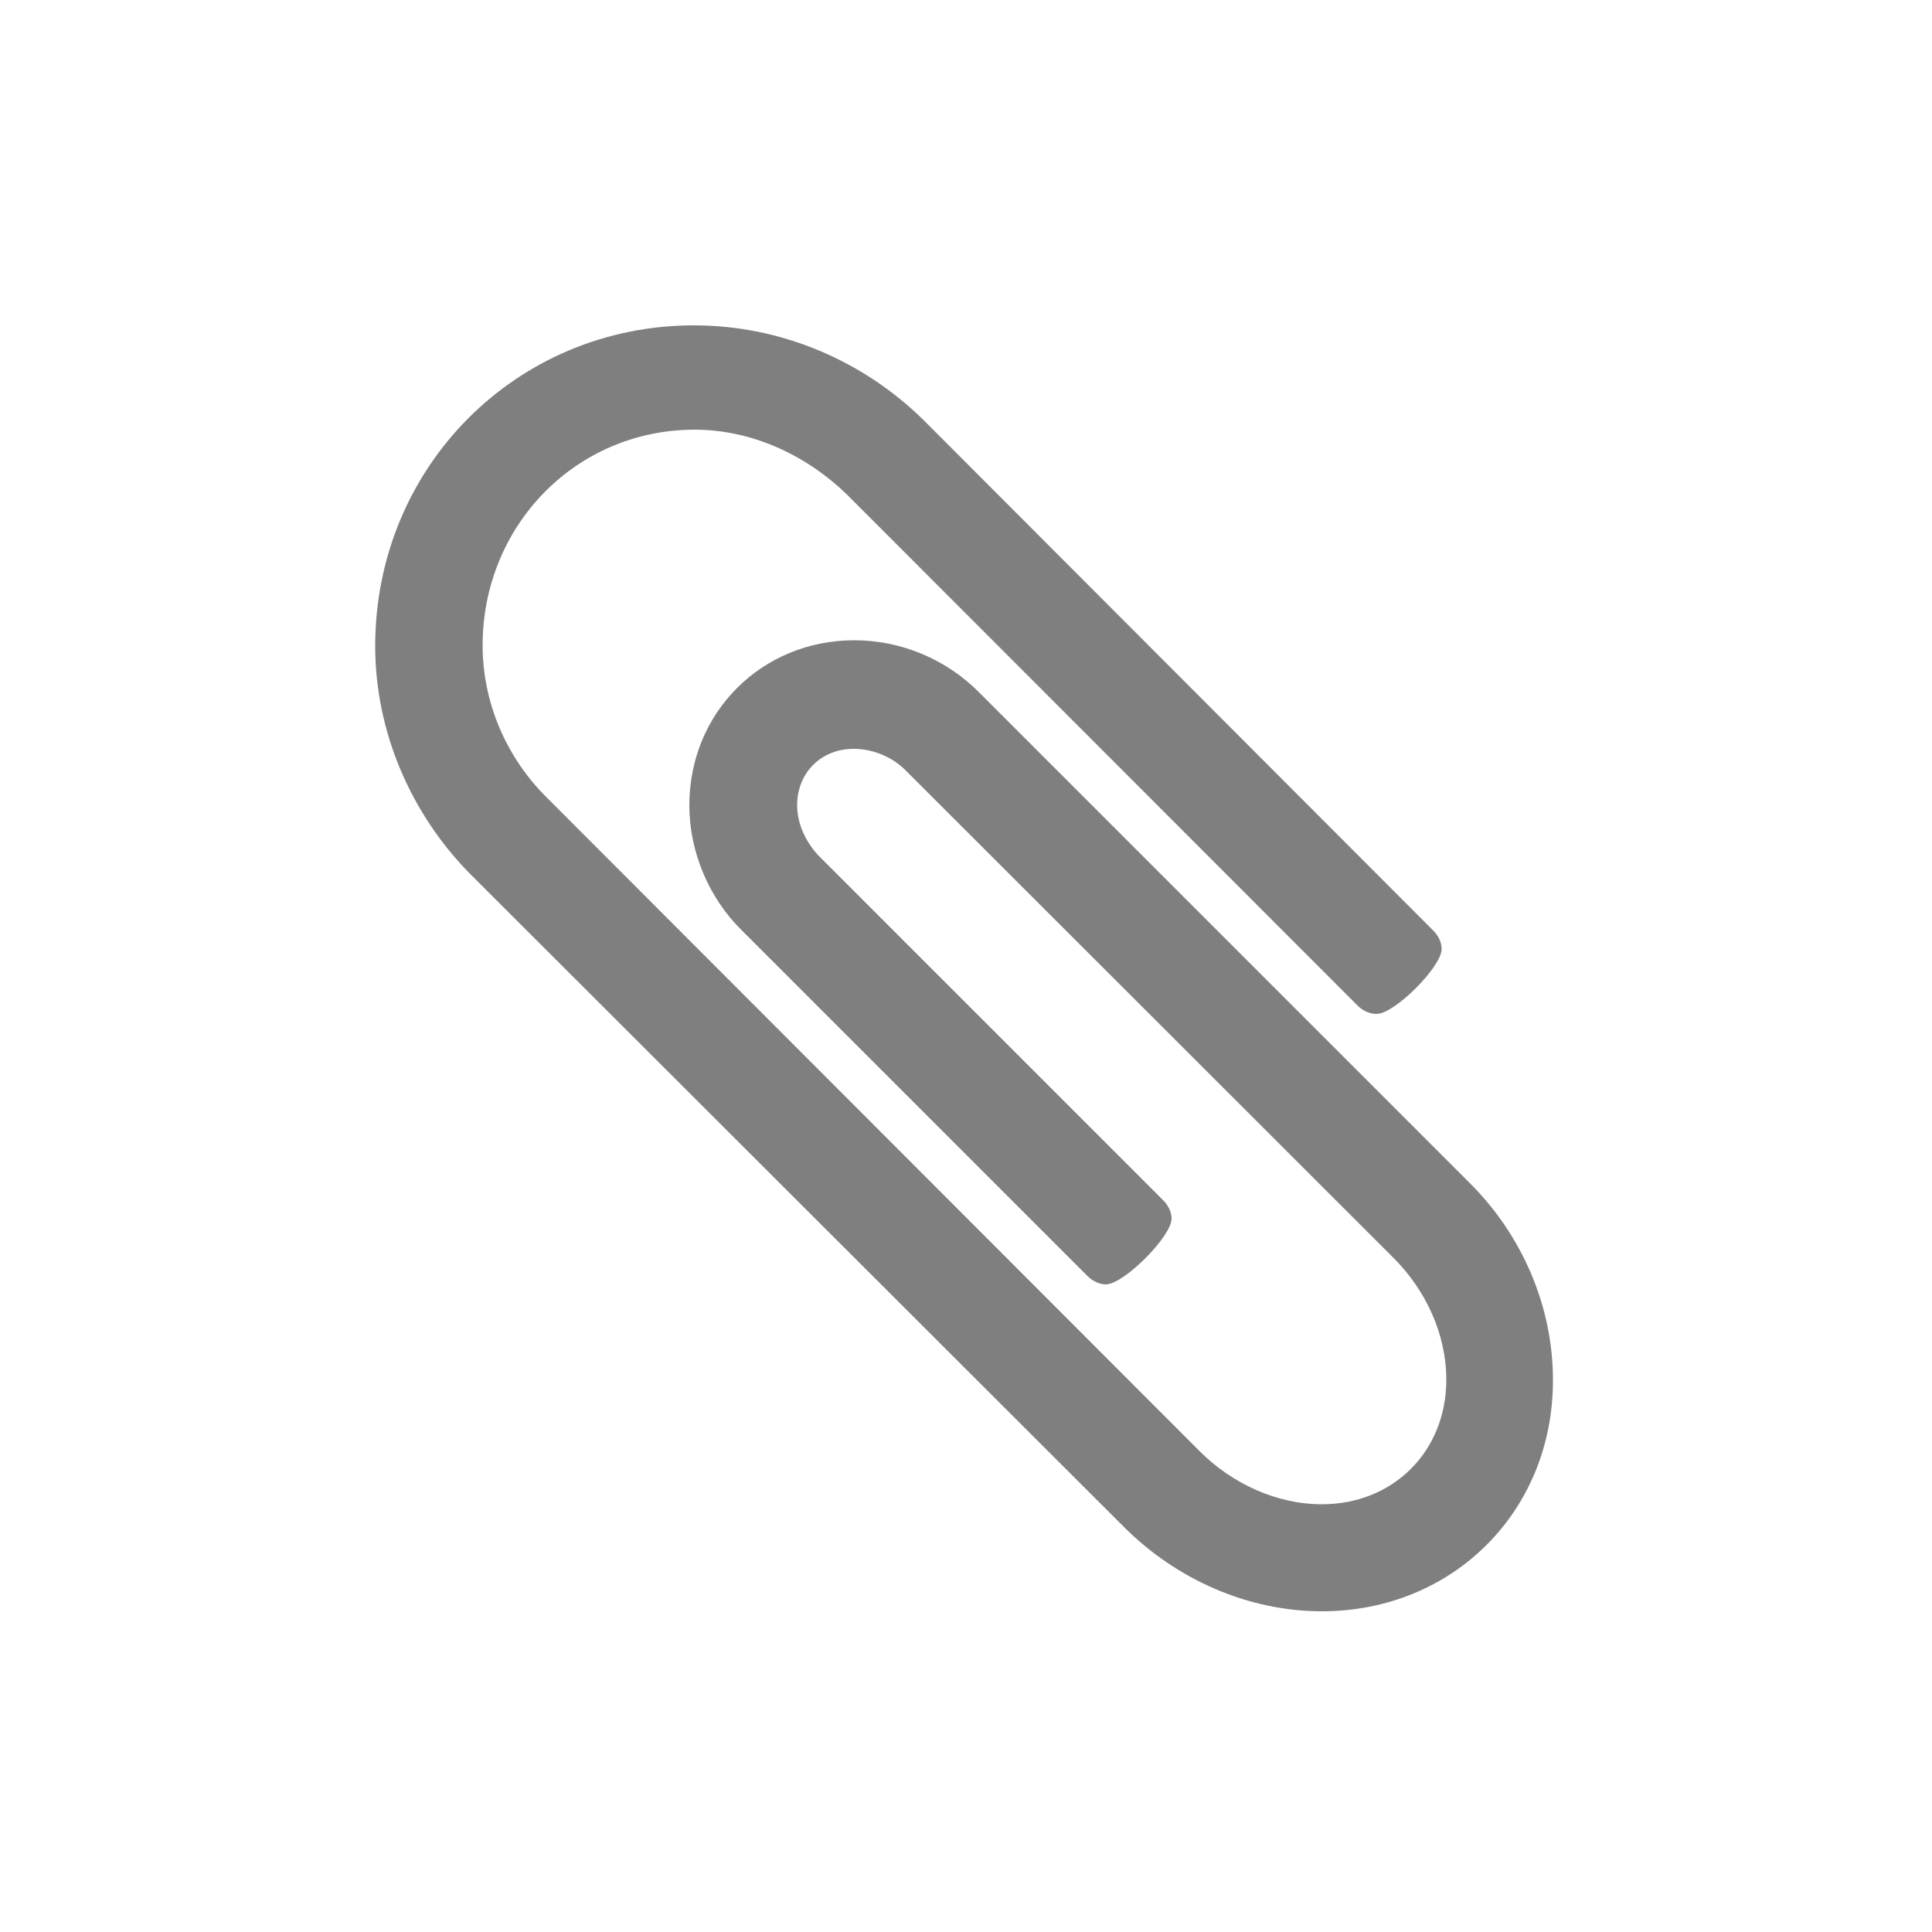
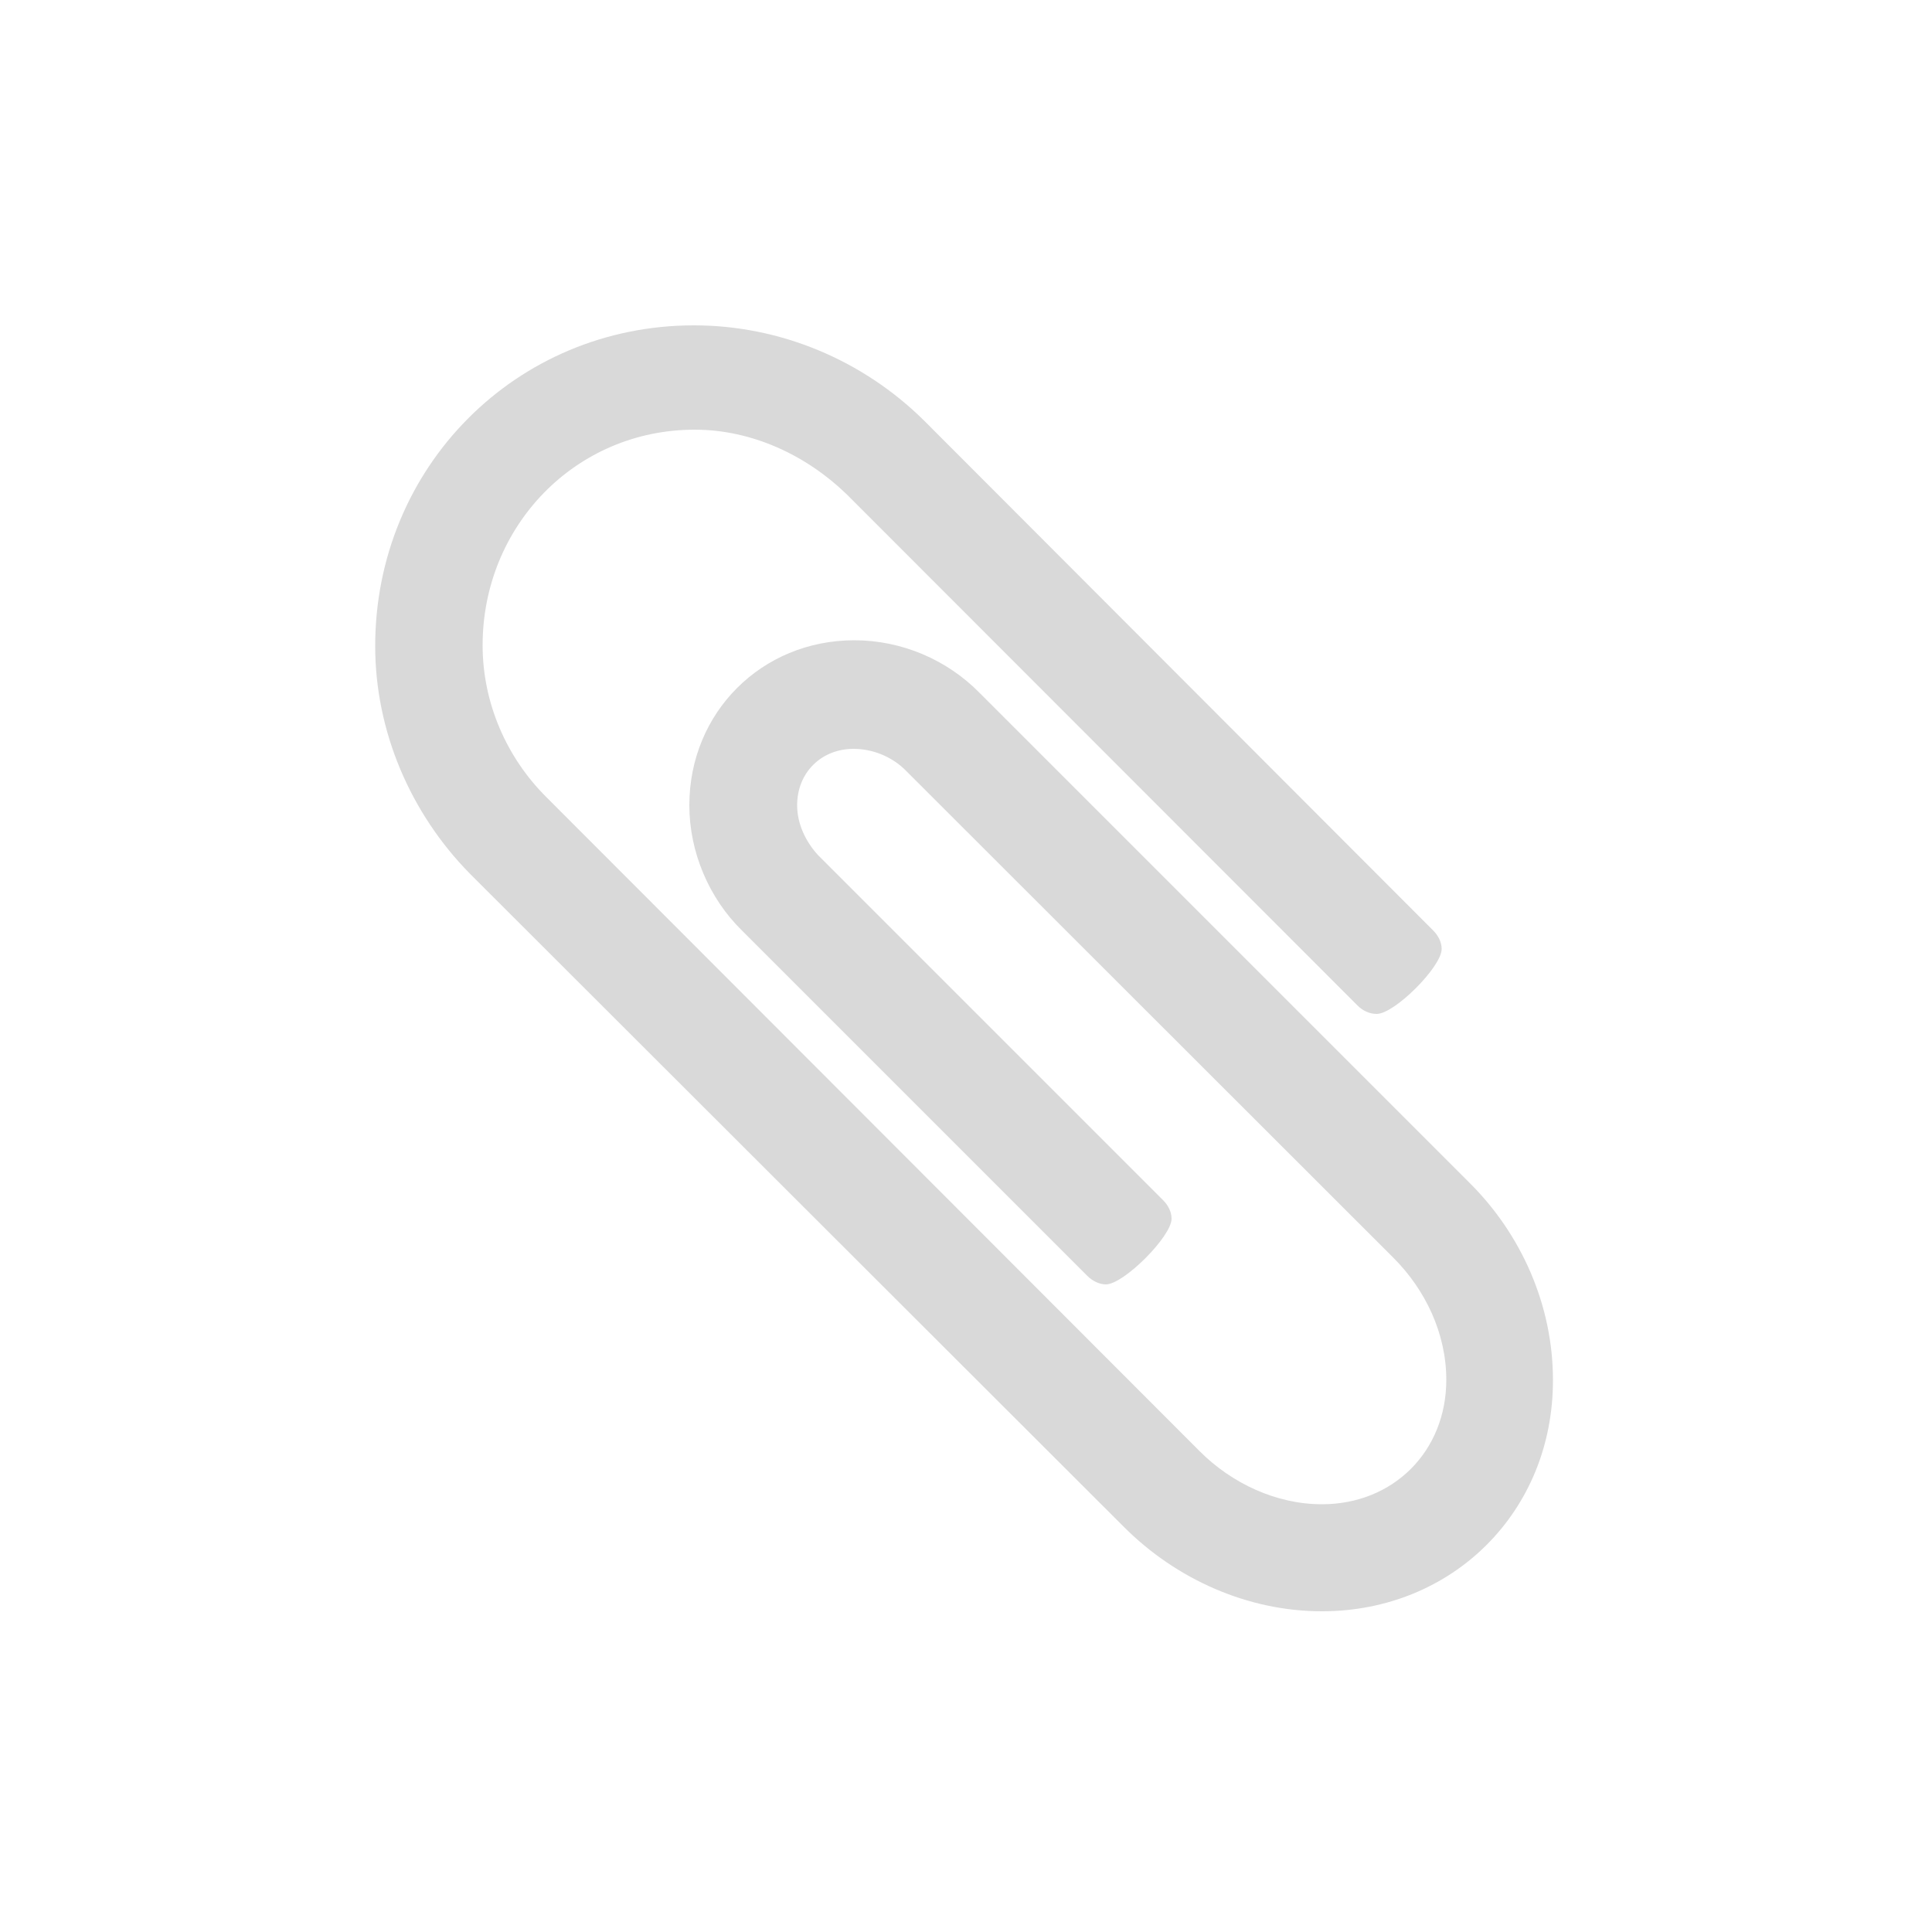
<svg xmlns="http://www.w3.org/2000/svg" version="1.1" id="Layer_1" x="0px" y="0px" viewBox="0 0 500 500" style="enable-background:new 0 0 500 500;" xml:space="preserve">
  <style type="text/css">
- 	.st0{opacity:0.5;}
+ 	.st0{opacity:0.15;}
</style>
  <g class="st0">
    <path d="M342.1,417c-19.2,0-37.7-8.3-51.2-21.8l-169.2-169c-15.5-15.7-24.6-37-24.6-59c0-46.2,36.4-83,82.5-83   c22.2,0,43.6,8.9,59.5,24.6l131.8,132c1.3,1.3,2.2,3,2.2,4.8c0,4.6-12.2,16.8-16.8,16.8c-2,0-3.7-0.9-5-2.2L219.2,128   c-10.5-10.2-24.6-16.8-39.4-16.8c-30.9,0-54.9,25-54.9,55.8c0,14.8,6.1,29,16.6,39.4l169,169.2c8.3,8.3,19.8,13.7,31.6,13.7   c18.5,0,32.2-13.7,32.2-32.2c0-12-5.4-23.3-13.7-31.6L234,199c-3.5-3.3-8.3-5.2-13.1-5.2c-8.3,0-14.6,6.1-14.6,14.6   c0,4.8,2.2,9.4,5.4,12.9l89.3,89.3c1.3,1.3,2.2,3,2.2,4.8c0,4.6-12.4,17-17,17c-1.7,0-3.5-0.9-4.8-2.2l-89.3-89.3   c-8.7-8.5-13.7-20.5-13.7-32.5c0-24,18.7-42.7,42.7-42.7c12.2,0,24,5,32.5,13.7l126.5,126.5c13.7,13.5,21.8,32,21.8,51.2   C402,391.1,376,417,342.1,417z" />
  </g>
</svg>
